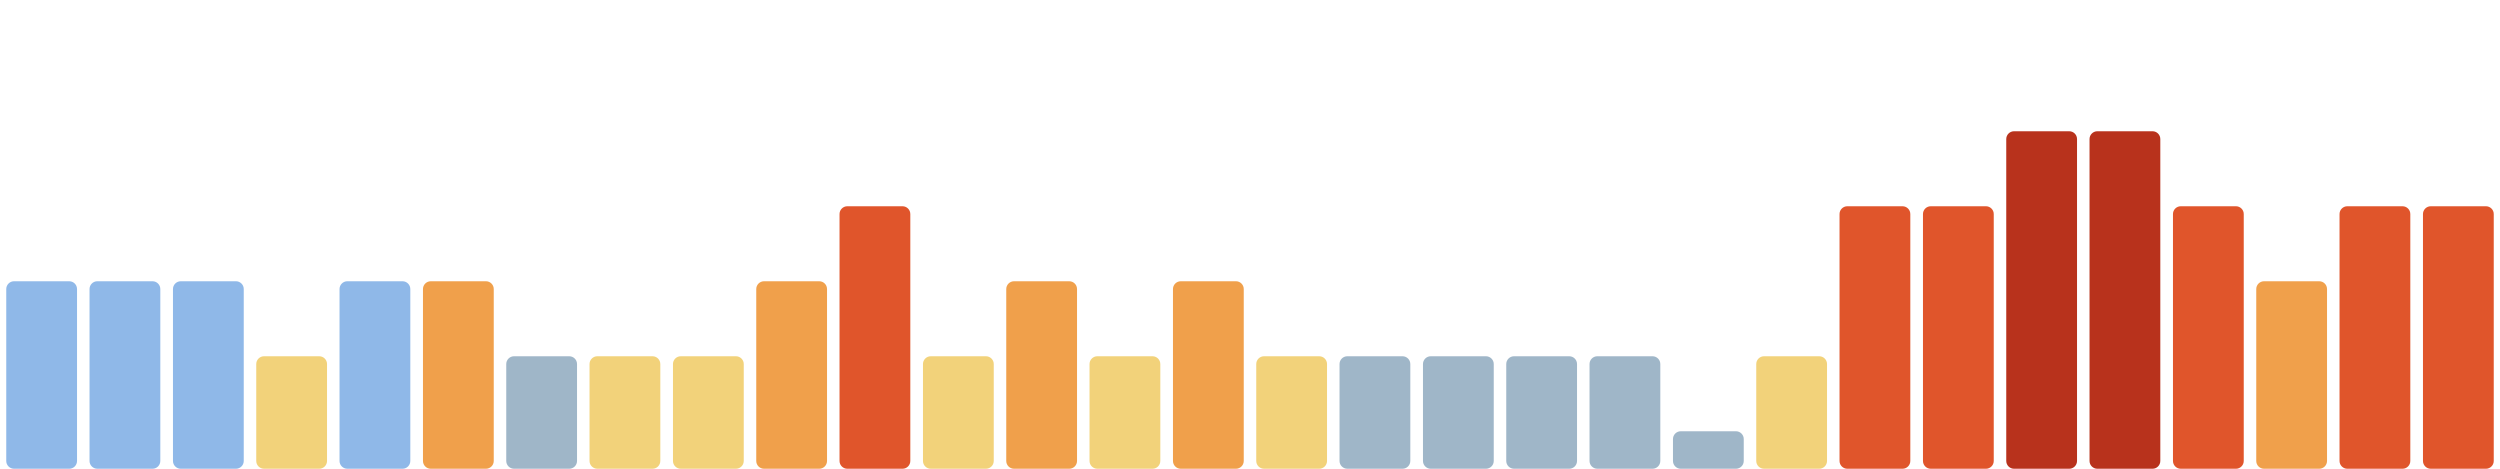
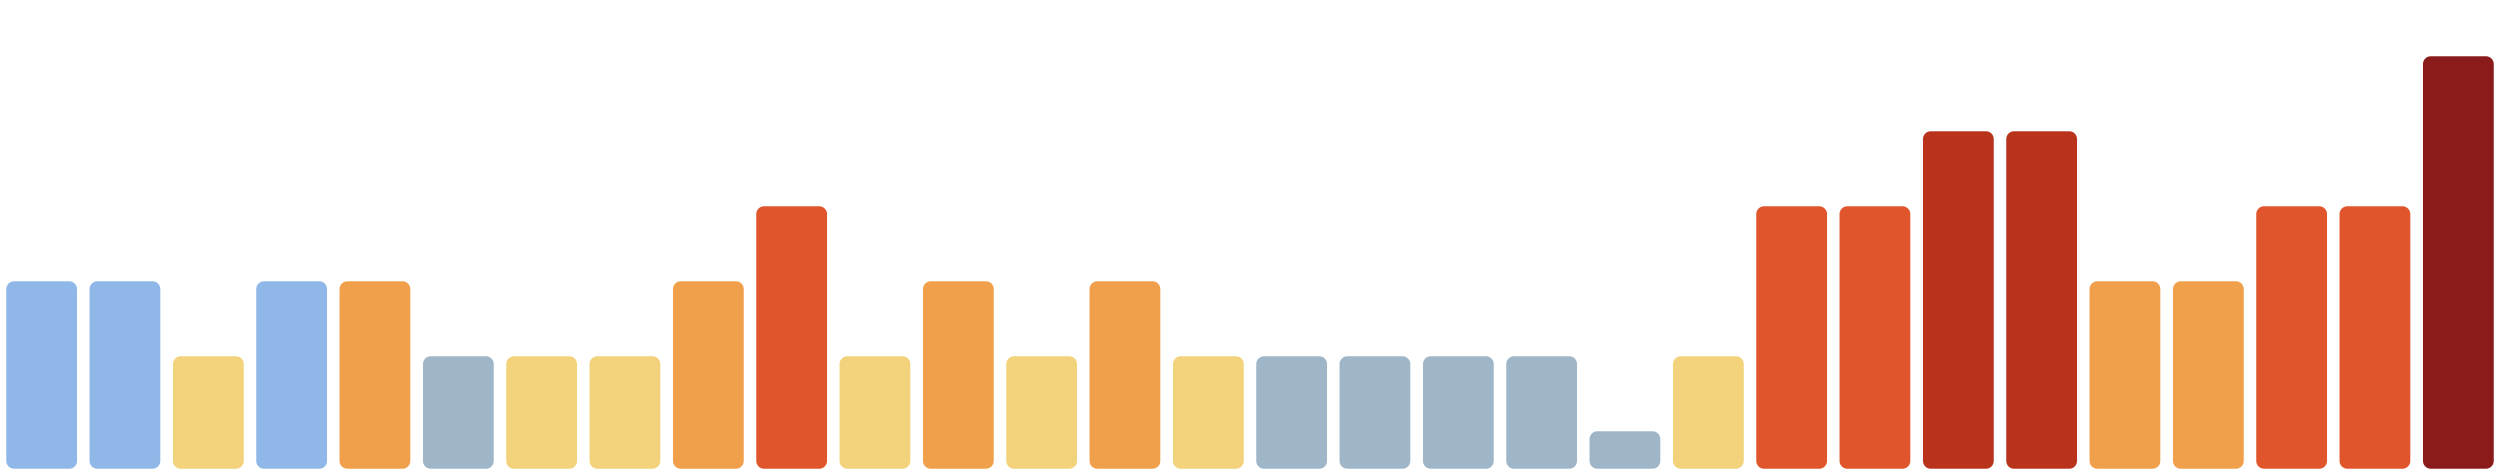
<svg xmlns="http://www.w3.org/2000/svg" viewBox="0 0 1600 300" width="1600" height="300" preserveAspectRatio="none" role="img" aria-label="Índice de huella climática de los últimos 30 días">
  <rect x="4.0" y="180" width="45.3" height="120" rx="5" fill="#8fb8e8" />
  <rect x="57.3" y="180" width="45.3" height="120" rx="5" fill="#8fb8e8" />
-   <rect x="110.7" y="180" width="45.3" height="120" rx="5" fill="#8fb8e8" />
-   <rect x="164.0" y="228" width="45.3" height="72" rx="5" fill="#f2d27a" />
-   <rect x="217.3" y="180" width="45.3" height="120" rx="5" fill="#8fb8e8" />
-   <rect x="270.7" y="180" width="45.3" height="120" rx="5" fill="#f0a04b" />
-   <rect x="324.0" y="228" width="45.3" height="72" rx="5" fill="#9fb6c8" />
+   <rect x="110.7" y="228" width="45.3" height="72" rx="5" fill="#f2d27a" />
+   <rect x="164.0" y="180" width="45.3" height="120" rx="5" fill="#8fb8e8" />
+   <rect x="217.3" y="180" width="45.3" height="120" rx="5" fill="#f0a04b" />
+   <rect x="270.7" y="228" width="45.3" height="72" rx="5" fill="#9fb6c8" />
+   <rect x="324.0" y="228" width="45.3" height="72" rx="5" fill="#f2d27a" />
  <rect x="377.3" y="228" width="45.3" height="72" rx="5" fill="#f2d27a" />
-   <rect x="430.7" y="228" width="45.3" height="72" rx="5" fill="#f2d27a" />
-   <rect x="484.0" y="180" width="45.3" height="120" rx="5" fill="#f0a04b" />
-   <rect x="537.3" y="132" width="45.3" height="168" rx="5" fill="#e0552b" />
-   <rect x="590.7" y="228" width="45.3" height="72" rx="5" fill="#f2d27a" />
-   <rect x="644.0" y="180" width="45.3" height="120" rx="5" fill="#f0a04b" />
-   <rect x="697.3" y="228" width="45.3" height="72" rx="5" fill="#f2d27a" />
-   <rect x="750.7" y="180" width="45.3" height="120" rx="5" fill="#f0a04b" />
-   <rect x="804.0" y="228" width="45.3" height="72" rx="5" fill="#f2d27a" />
+   <rect x="430.7" y="180" width="45.3" height="120" rx="5" fill="#f0a04b" />
+   <rect x="484.0" y="132" width="45.3" height="168" rx="5" fill="#e0552b" />
+   <rect x="537.3" y="228" width="45.3" height="72" rx="5" fill="#f2d27a" />
+   <rect x="590.7" y="180" width="45.3" height="120" rx="5" fill="#f0a04b" />
+   <rect x="644.0" y="228" width="45.3" height="72" rx="5" fill="#f2d27a" />
+   <rect x="697.3" y="180" width="45.3" height="120" rx="5" fill="#f0a04b" />
+   <rect x="750.7" y="228" width="45.3" height="72" rx="5" fill="#f2d27a" />
+   <rect x="804.0" y="228" width="45.3" height="72" rx="5" fill="#9fb6c8" />
  <rect x="857.3" y="228" width="45.3" height="72" rx="5" fill="#9fb6c8" />
  <rect x="910.7" y="228" width="45.3" height="72" rx="5" fill="#9fb6c8" />
  <rect x="964.0" y="228" width="45.3" height="72" rx="5" fill="#9fb6c8" />
-   <rect x="1017.3" y="228" width="45.3" height="72" rx="5" fill="#9fb6c8" />
-   <rect x="1070.7" y="276" width="45.3" height="24" rx="5" fill="#9fb6c8" />
-   <rect x="1124.0" y="228" width="45.3" height="72" rx="5" fill="#f2d27a" />
+   <rect x="1017.3" y="276" width="45.3" height="24" rx="5" fill="#9fb6c8" />
+   <rect x="1070.7" y="228" width="45.3" height="72" rx="5" fill="#f2d27a" />
+   <rect x="1124.0" y="132" width="45.3" height="168" rx="5" fill="#e0552b" />
  <rect x="1177.3" y="132" width="45.3" height="168" rx="5" fill="#e0552b" />
-   <rect x="1230.7" y="132" width="45.3" height="168" rx="5" fill="#e0552b" />
+   <rect x="1230.7" y="84" width="45.3" height="216" rx="5" fill="#b8321c" />
  <rect x="1284.0" y="84" width="45.3" height="216" rx="5" fill="#b8321c" />
-   <rect x="1337.3" y="84" width="45.3" height="216" rx="5" fill="#b8321c" />
-   <rect x="1390.7" y="132" width="45.3" height="168" rx="5" fill="#e0552b" />
-   <rect x="1444.0" y="180" width="45.3" height="120" rx="5" fill="#f0a04b" />
+   <rect x="1337.3" y="180" width="45.3" height="120" rx="5" fill="#f0a04b" />
+   <rect x="1390.7" y="180" width="45.3" height="120" rx="5" fill="#f0a04b" />
+   <rect x="1444.0" y="132" width="45.3" height="168" rx="5" fill="#e0552b" />
  <rect x="1497.3" y="132" width="45.3" height="168" rx="5" fill="#e0552b" />
-   <rect x="1550.7" y="132" width="45.3" height="168" rx="5" fill="#e0552b" />
+   <rect x="1550.7" y="36" width="45.3" height="264" rx="5" fill="#8b1a1a" />
</svg>
